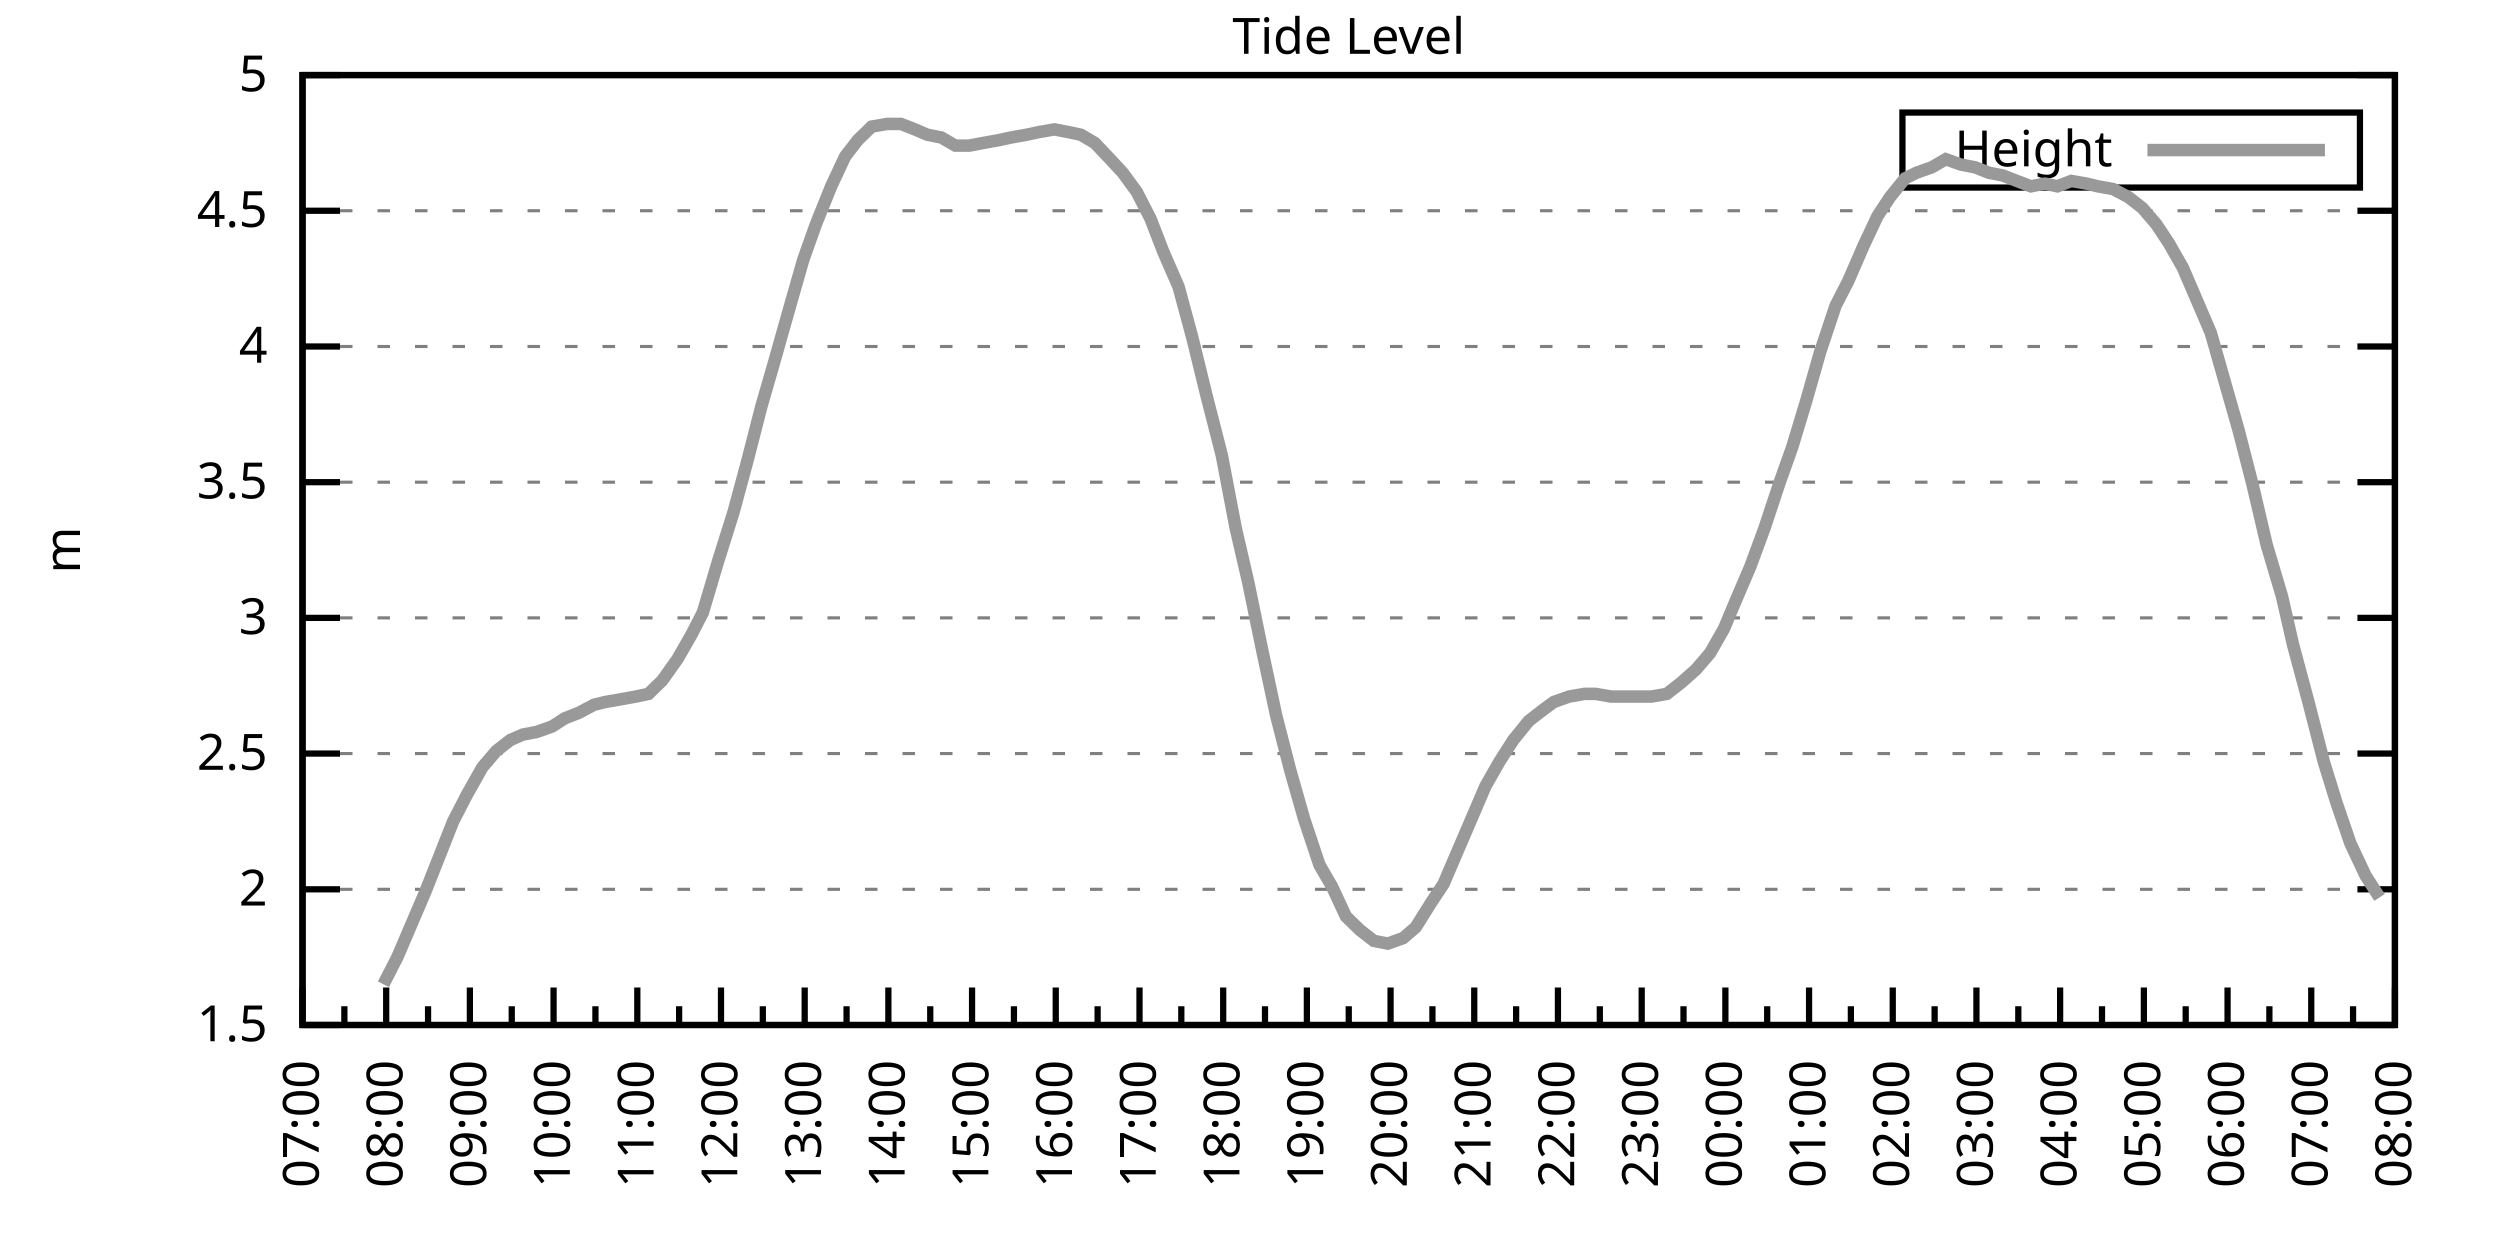
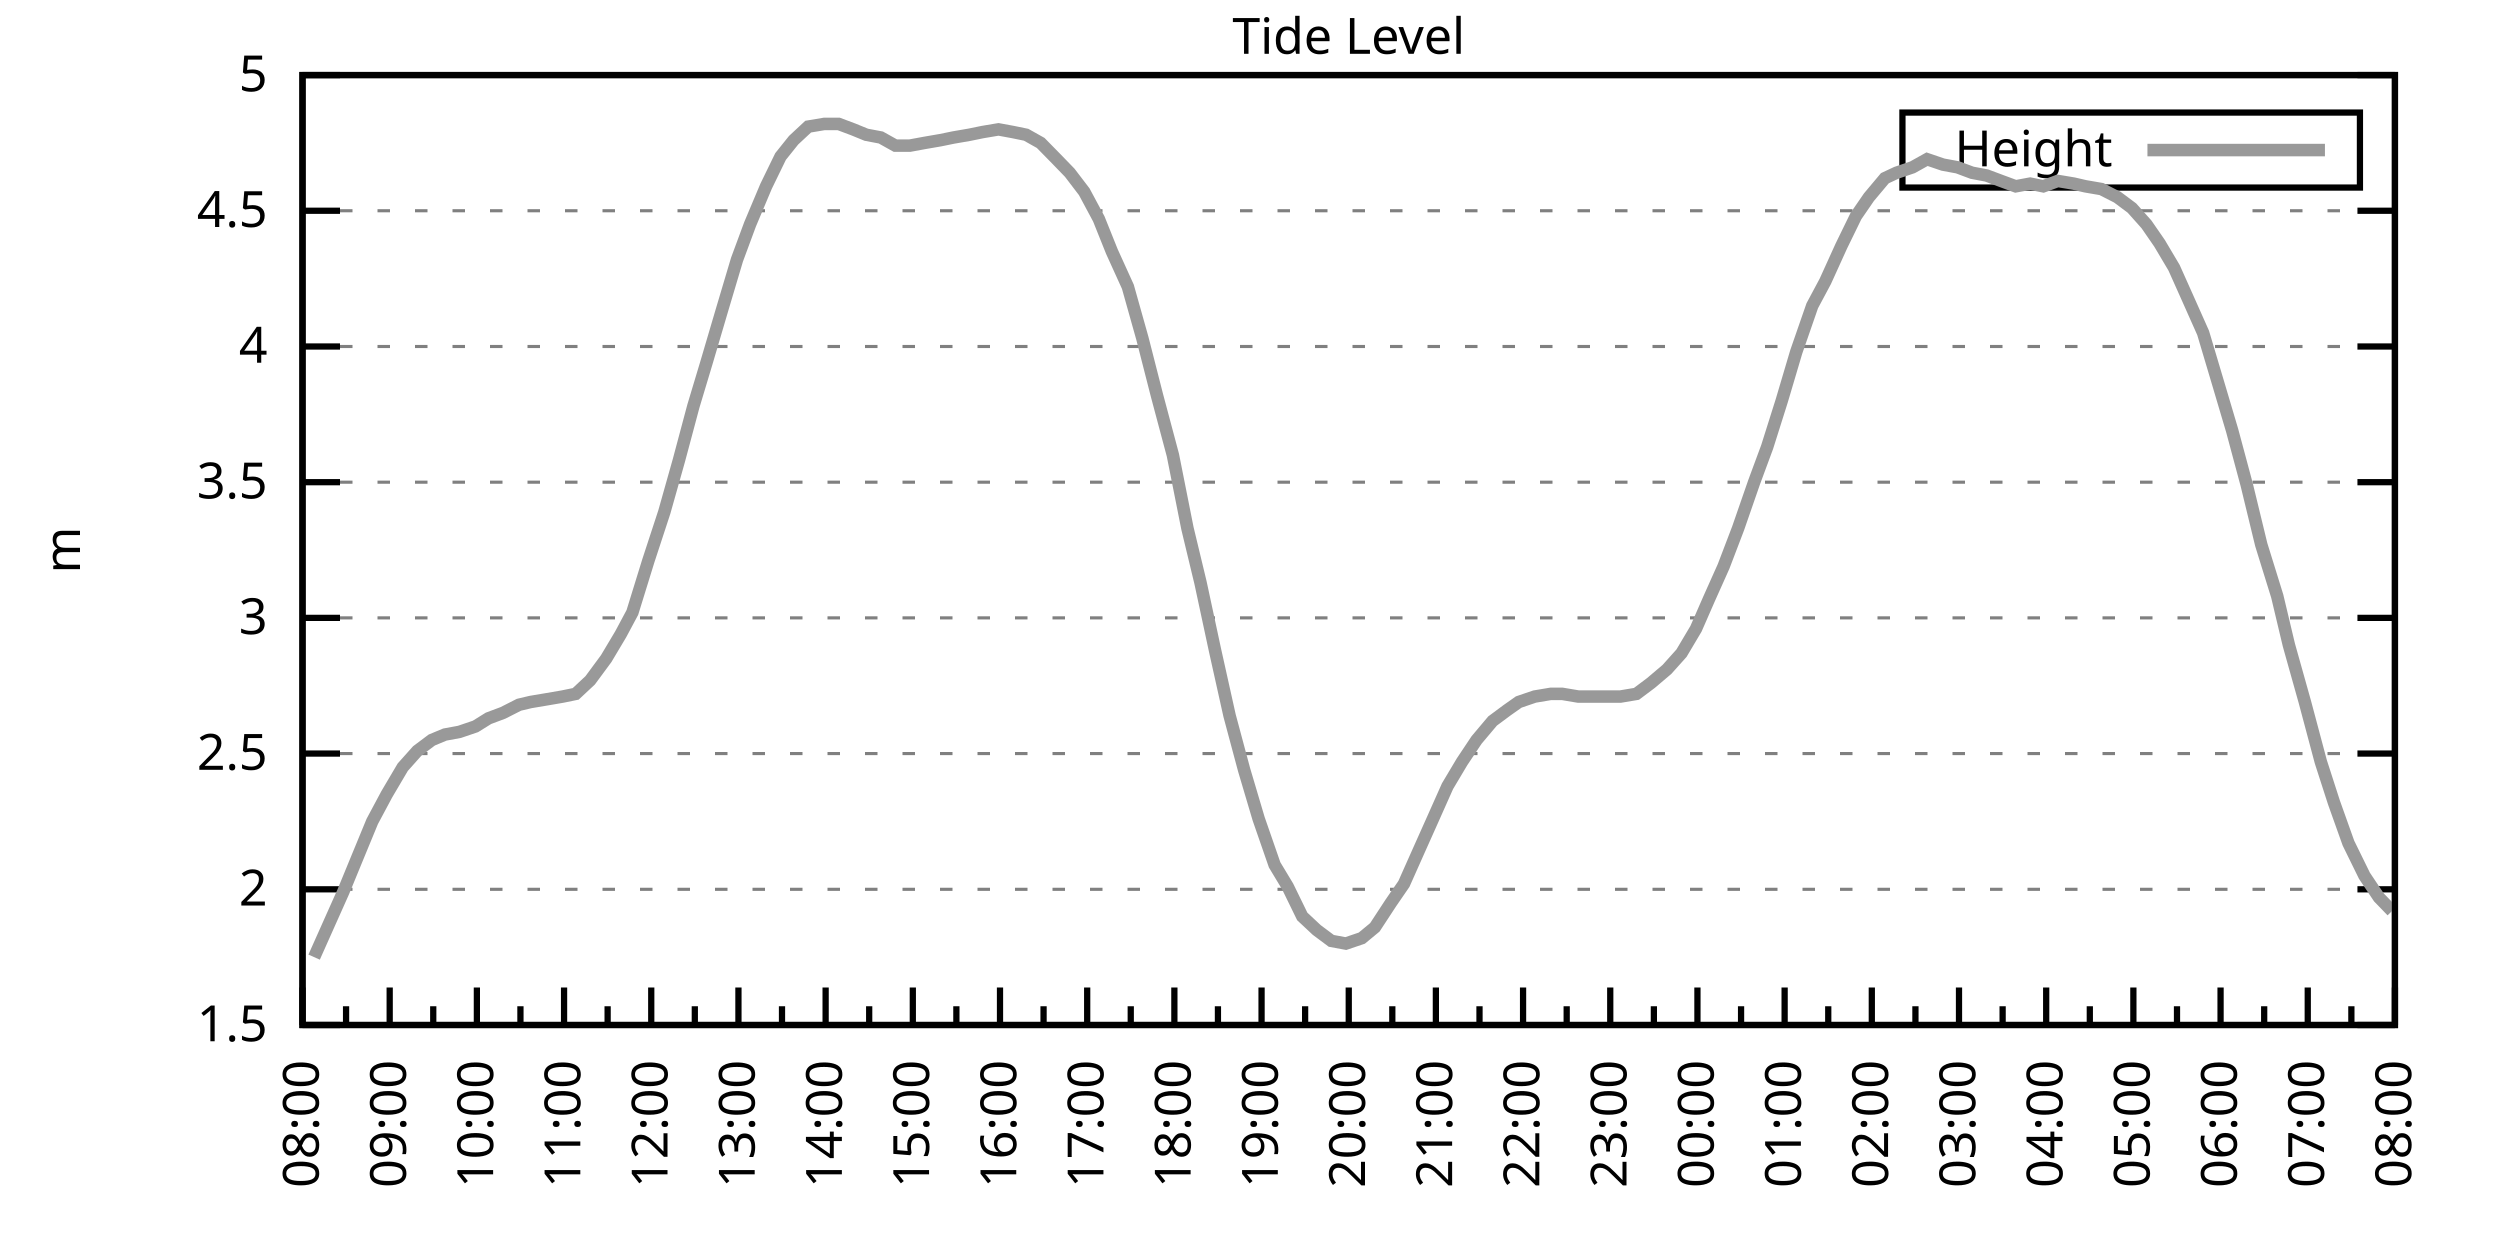
<svg xmlns="http://www.w3.org/2000/svg" xmlns:xlink="http://www.w3.org/1999/xlink" width="400" height="200" viewBox="0 0 400 200">
  <g id="gnuplot_canvas">
    <rect x="0" y="0" width="400" height="200" fill="none" />
    <defs>
      <circle id="gpDot" r="0.5" stroke-width="0.5" stroke="currentColor" />
      <path id="gpPt0" stroke-width="0.333" stroke="currentColor" d="M-1,0 h2 M0,-1 v2" />
      <path id="gpPt1" stroke-width="0.333" stroke="currentColor" d="M-1,-1 L1,1 M1,-1 L-1,1" />
      <path id="gpPt2" stroke-width="0.333" stroke="currentColor" d="M-1,0 L1,0 M0,-1 L0,1 M-1,-1 L1,1 M-1,1 L1,-1" />
      <rect id="gpPt3" stroke-width="0.333" stroke="currentColor" x="-1" y="-1" width="2" height="2" />
      <rect id="gpPt4" stroke-width="0.333" stroke="currentColor" fill="currentColor" x="-1" y="-1" width="2" height="2" />
      <circle id="gpPt5" stroke-width="0.333" stroke="currentColor" cx="0" cy="0" r="1" />
      <use xlink:href="#gpPt5" id="gpPt6" fill="currentColor" stroke="none" />
      <path id="gpPt7" stroke-width="0.333" stroke="currentColor" d="M0,-1.33 L-1.33,0.67 L1.33,0.67 z" />
      <use xlink:href="#gpPt7" id="gpPt8" fill="currentColor" stroke="none" />
      <use xlink:href="#gpPt7" id="gpPt9" stroke="currentColor" transform="rotate(180)" />
      <use xlink:href="#gpPt9" id="gpPt10" fill="currentColor" stroke="none" />
      <use xlink:href="#gpPt3" id="gpPt11" stroke="currentColor" transform="rotate(45)" />
      <use xlink:href="#gpPt11" id="gpPt12" fill="currentColor" stroke="none" />
      <path id="gpPt13" stroke-width="0.333" stroke="currentColor" d="M0,1.330 L1.265,0.411 L0.782,-1.067 L-0.782,-1.076 L-1.265,0.411 z" />
      <use xlink:href="#gpPt13" id="gpPt14" fill="currentColor" stroke="none" />
      <filter id="textbox" filterUnits="objectBoundingBox" x="0" y="0" height="1" width="1">
        <feFlood flood-color="white" flood-opacity="1" result="bgnd" />
        <feComposite in="SourceGraphic" in2="bgnd" operator="atop" />
      </filter>
      <filter id="greybox" filterUnits="objectBoundingBox" x="0" y="0" height="1" width="1">
        <feFlood flood-color="lightgrey" flood-opacity="1" result="grey" />
        <feComposite in="SourceGraphic" in2="grey" operator="atop" />
      </filter>
    </defs>
    <g fill="none" color="white" stroke="currentColor" stroke-width="1.00" stroke-linecap="butt" stroke-linejoin="miter">
</g>
    <g fill="none" color="black" stroke="currentColor" stroke-width="1.00" stroke-linecap="butt" stroke-linejoin="miter">
      <g stroke="none" shape-rendering="crispEdges">
        <polygon fill="rgb(255, 255, 255)" points="48.40,164.00 383.18,164.00 383.18,12.02 48.40,12.02 " />
      </g>
    </g>
    <g fill="none" color="black" stroke="currentColor" stroke-width="1.00" stroke-linecap="butt" stroke-linejoin="miter">
</g>
    <g fill="none" color="black" stroke="black" stroke-width="0.50" stroke-linecap="butt" stroke-linejoin="miter">
</g>
    <g fill="none" color="gray" stroke="currentColor" stroke-width="0.50" stroke-linecap="butt" stroke-linejoin="miter">
      <path stroke="gray" stroke-dasharray="2,4" class="gridline" d="M48.40,164.00 L383.19,164.00  " />
    </g>
    <g fill="none" color="gray" stroke="gray" stroke-width="1.00" stroke-linecap="butt" stroke-linejoin="miter">
</g>
    <g fill="none" color="black" stroke="currentColor" stroke-width="1.00" stroke-linecap="butt" stroke-linejoin="miter">
      <path stroke="black" d="M48.40,164.00 L54.40,164.00 M383.19,164.00 L377.19,164.00  " />
      <g transform="translate(42.80,166.60)" stroke="none" fill="black" font-family="Sans" font-size="8.00" text-anchor="end">
        <text>
          <tspan font-family="Sans"> 1.5</tspan>
        </text>
      </g>
    </g>
    <g fill="none" color="black" stroke="currentColor" stroke-width="1.00" stroke-linecap="butt" stroke-linejoin="miter">
</g>
    <g fill="none" color="black" stroke="black" stroke-width="0.50" stroke-linecap="butt" stroke-linejoin="miter">
</g>
    <g fill="none" color="gray" stroke="currentColor" stroke-width="0.50" stroke-linecap="butt" stroke-linejoin="miter">
      <path stroke="gray" stroke-dasharray="2,4" class="gridline" d="M48.40,142.29 L383.19,142.29  " />
    </g>
    <g fill="none" color="gray" stroke="gray" stroke-width="1.00" stroke-linecap="butt" stroke-linejoin="miter">
</g>
    <g fill="none" color="black" stroke="currentColor" stroke-width="1.00" stroke-linecap="butt" stroke-linejoin="miter">
      <path stroke="black" d="M48.40,142.29 L54.40,142.29 M383.19,142.29 L377.19,142.29  " />
      <g transform="translate(42.80,144.89)" stroke="none" fill="black" font-family="Sans" font-size="8.00" text-anchor="end">
        <text>
          <tspan font-family="Sans"> 2</tspan>
        </text>
      </g>
    </g>
    <g fill="none" color="black" stroke="currentColor" stroke-width="1.00" stroke-linecap="butt" stroke-linejoin="miter">
</g>
    <g fill="none" color="black" stroke="black" stroke-width="0.50" stroke-linecap="butt" stroke-linejoin="miter">
</g>
    <g fill="none" color="gray" stroke="currentColor" stroke-width="0.50" stroke-linecap="butt" stroke-linejoin="miter">
      <path stroke="gray" stroke-dasharray="2,4" class="gridline" d="M48.40,120.57 L383.19,120.57  " />
    </g>
    <g fill="none" color="gray" stroke="gray" stroke-width="1.00" stroke-linecap="butt" stroke-linejoin="miter">
</g>
    <g fill="none" color="black" stroke="currentColor" stroke-width="1.00" stroke-linecap="butt" stroke-linejoin="miter">
      <path stroke="black" d="M48.40,120.57 L54.40,120.57 M383.19,120.57 L377.19,120.57  " />
      <g transform="translate(42.80,123.17)" stroke="none" fill="black" font-family="Sans" font-size="8.00" text-anchor="end">
        <text>
          <tspan font-family="Sans"> 2.5</tspan>
        </text>
      </g>
    </g>
    <g fill="none" color="black" stroke="currentColor" stroke-width="1.00" stroke-linecap="butt" stroke-linejoin="miter">
</g>
    <g fill="none" color="black" stroke="black" stroke-width="0.50" stroke-linecap="butt" stroke-linejoin="miter">
</g>
    <g fill="none" color="gray" stroke="currentColor" stroke-width="0.50" stroke-linecap="butt" stroke-linejoin="miter">
      <path stroke="gray" stroke-dasharray="2,4" class="gridline" d="M48.40,98.86 L383.19,98.86  " />
    </g>
    <g fill="none" color="gray" stroke="gray" stroke-width="1.00" stroke-linecap="butt" stroke-linejoin="miter">
</g>
    <g fill="none" color="black" stroke="currentColor" stroke-width="1.00" stroke-linecap="butt" stroke-linejoin="miter">
      <path stroke="black" d="M48.40,98.86 L54.40,98.86 M383.19,98.86 L377.19,98.86  " />
      <g transform="translate(42.80,101.46)" stroke="none" fill="black" font-family="Sans" font-size="8.00" text-anchor="end">
        <text>
          <tspan font-family="Sans"> 3</tspan>
        </text>
      </g>
    </g>
    <g fill="none" color="black" stroke="currentColor" stroke-width="1.00" stroke-linecap="butt" stroke-linejoin="miter">
</g>
    <g fill="none" color="black" stroke="black" stroke-width="0.50" stroke-linecap="butt" stroke-linejoin="miter">
</g>
    <g fill="none" color="gray" stroke="currentColor" stroke-width="0.50" stroke-linecap="butt" stroke-linejoin="miter">
      <path stroke="gray" stroke-dasharray="2,4" class="gridline" d="M48.40,77.15 L383.19,77.15  " />
    </g>
    <g fill="none" color="gray" stroke="gray" stroke-width="1.00" stroke-linecap="butt" stroke-linejoin="miter">
</g>
    <g fill="none" color="black" stroke="currentColor" stroke-width="1.00" stroke-linecap="butt" stroke-linejoin="miter">
      <path stroke="black" d="M48.40,77.15 L54.40,77.15 M383.19,77.15 L377.19,77.15  " />
      <g transform="translate(42.80,79.75)" stroke="none" fill="black" font-family="Sans" font-size="8.00" text-anchor="end">
        <text>
          <tspan font-family="Sans"> 3.5</tspan>
        </text>
      </g>
    </g>
    <g fill="none" color="black" stroke="currentColor" stroke-width="1.00" stroke-linecap="butt" stroke-linejoin="miter">
</g>
    <g fill="none" color="black" stroke="black" stroke-width="0.50" stroke-linecap="butt" stroke-linejoin="miter">
</g>
    <g fill="none" color="gray" stroke="currentColor" stroke-width="0.50" stroke-linecap="butt" stroke-linejoin="miter">
      <path stroke="gray" stroke-dasharray="2,4" class="gridline" d="M48.40,55.44 L383.19,55.44  " />
    </g>
    <g fill="none" color="gray" stroke="gray" stroke-width="1.00" stroke-linecap="butt" stroke-linejoin="miter">
</g>
    <g fill="none" color="black" stroke="currentColor" stroke-width="1.00" stroke-linecap="butt" stroke-linejoin="miter">
      <path stroke="black" d="M48.40,55.44 L54.40,55.44 M383.19,55.44 L377.19,55.44  " />
      <g transform="translate(42.80,58.04)" stroke="none" fill="black" font-family="Sans" font-size="8.00" text-anchor="end">
        <text>
          <tspan font-family="Sans"> 4</tspan>
        </text>
      </g>
    </g>
    <g fill="none" color="black" stroke="currentColor" stroke-width="1.00" stroke-linecap="butt" stroke-linejoin="miter">
</g>
    <g fill="none" color="black" stroke="black" stroke-width="0.50" stroke-linecap="butt" stroke-linejoin="miter">
</g>
    <g fill="none" color="gray" stroke="currentColor" stroke-width="0.50" stroke-linecap="butt" stroke-linejoin="miter">
      <path stroke="gray" stroke-dasharray="2,4" class="gridline" d="M48.40,33.72 L383.19,33.72  " />
    </g>
    <g fill="none" color="gray" stroke="gray" stroke-width="1.00" stroke-linecap="butt" stroke-linejoin="miter">
</g>
    <g fill="none" color="black" stroke="currentColor" stroke-width="1.00" stroke-linecap="butt" stroke-linejoin="miter">
      <path stroke="black" d="M48.40,33.72 L54.40,33.72 M383.19,33.72 L377.19,33.72  " />
      <g transform="translate(42.80,36.32)" stroke="none" fill="black" font-family="Sans" font-size="8.00" text-anchor="end">
        <text>
          <tspan font-family="Sans"> 4.5</tspan>
        </text>
      </g>
    </g>
    <g fill="none" color="black" stroke="currentColor" stroke-width="1.00" stroke-linecap="butt" stroke-linejoin="miter">
</g>
    <g fill="none" color="black" stroke="black" stroke-width="0.50" stroke-linecap="butt" stroke-linejoin="miter">
</g>
    <g fill="none" color="gray" stroke="currentColor" stroke-width="0.50" stroke-linecap="butt" stroke-linejoin="miter">
      <path stroke="gray" stroke-dasharray="2,4" class="gridline" d="M48.40,12.01 L383.19,12.01  " />
    </g>
    <g fill="none" color="gray" stroke="gray" stroke-width="1.00" stroke-linecap="butt" stroke-linejoin="miter">
</g>
    <g fill="none" color="black" stroke="currentColor" stroke-width="1.00" stroke-linecap="butt" stroke-linejoin="miter">
      <path stroke="black" d="M48.40,12.01 L54.40,12.01 M383.19,12.01 L377.19,12.01  " />
      <g transform="translate(42.80,14.61)" stroke="none" fill="black" font-family="Sans" font-size="8.00" text-anchor="end">
        <text>
          <tspan font-family="Sans"> 5</tspan>
        </text>
      </g>
    </g>
    <g fill="none" color="black" stroke="currentColor" stroke-width="1.00" stroke-linecap="butt" stroke-linejoin="miter">
      <path stroke="black" d="M48.40,164.00 L48.40,158.00  " />
      <g transform="translate(51.00,169.60) rotate(270)" stroke="none" fill="black" font-family="Sans" font-size="8.00" text-anchor="end">
        <text>
+           <tspan font-family="Sans">08:00</tspan>
+         </text>
+       </g>
+     </g>
+     <g fill="none" color="black" stroke="currentColor" stroke-width="1.00" stroke-linecap="butt" stroke-linejoin="miter">
+       <path stroke="black" d="M55.37,164.00 L55.37,161.00 M62.35,164.00 L62.35,158.00  " />
+       <g transform="translate(64.95,169.60) rotate(270)" stroke="none" fill="black" font-family="Sans" font-size="8.00" text-anchor="end">
+         <text>
+           <tspan font-family="Sans">09:00</tspan>
+         </text>
+       </g>
+     </g>
+     <g fill="none" color="black" stroke="currentColor" stroke-width="1.00" stroke-linecap="butt" stroke-linejoin="miter">
+       <path stroke="black" d="M69.32,164.00 L69.32,161.00 M76.30,164.00 L76.30,158.00  " />
+       <g transform="translate(78.90,169.60) rotate(270)" stroke="none" fill="black" font-family="Sans" font-size="8.00" text-anchor="end">
+         <text>
+           <tspan font-family="Sans">10:00</tspan>
+         </text>
+       </g>
+     </g>
+     <g fill="none" color="black" stroke="currentColor" stroke-width="1.00" stroke-linecap="butt" stroke-linejoin="miter">
+       <path stroke="black" d="M83.27,164.00 L83.27,161.00 M90.25,164.00 L90.25,158.00  " />
+       <g transform="translate(92.85,169.60) rotate(270)" stroke="none" fill="black" font-family="Sans" font-size="8.00" text-anchor="end">
+         <text>
+           <tspan font-family="Sans">11:00</tspan>
+         </text>
+       </g>
+     </g>
+     <g fill="none" color="black" stroke="currentColor" stroke-width="1.00" stroke-linecap="butt" stroke-linejoin="miter">
+       <path stroke="black" d="M97.22,164.00 L97.22,161.00 M104.20,164.00 L104.20,158.00  " />
+       <g transform="translate(106.80,169.60) rotate(270)" stroke="none" fill="black" font-family="Sans" font-size="8.00" text-anchor="end">
+         <text>
+           <tspan font-family="Sans">12:00</tspan>
+         </text>
+       </g>
+     </g>
+     <g fill="none" color="black" stroke="currentColor" stroke-width="1.00" stroke-linecap="butt" stroke-linejoin="miter">
+       <path stroke="black" d="M111.17,164.00 L111.17,161.00 M118.15,164.00 L118.15,158.00  " />
+       <g transform="translate(120.75,169.60) rotate(270)" stroke="none" fill="black" font-family="Sans" font-size="8.00" text-anchor="end">
+         <text>
+           <tspan font-family="Sans">13:00</tspan>
+         </text>
+       </g>
+     </g>
+     <g fill="none" color="black" stroke="currentColor" stroke-width="1.00" stroke-linecap="butt" stroke-linejoin="miter">
+       <path stroke="black" d="M125.12,164.00 L125.12,161.00 M132.10,164.00 L132.10,158.00  " />
+       <g transform="translate(134.70,169.60) rotate(270)" stroke="none" fill="black" font-family="Sans" font-size="8.00" text-anchor="end">
+         <text>
+           <tspan font-family="Sans">14:00</tspan>
+         </text>
+       </g>
+     </g>
+     <g fill="none" color="black" stroke="currentColor" stroke-width="1.00" stroke-linecap="butt" stroke-linejoin="miter">
+       <path stroke="black" d="M139.07,164.00 L139.07,161.00 M146.05,164.00 L146.05,158.00  " />
+       <g transform="translate(148.65,169.60) rotate(270)" stroke="none" fill="black" font-family="Sans" font-size="8.00" text-anchor="end">
+         <text>
+           <tspan font-family="Sans">15:00</tspan>
+         </text>
+       </g>
+     </g>
+     <g fill="none" color="black" stroke="currentColor" stroke-width="1.00" stroke-linecap="butt" stroke-linejoin="miter">
+       <path stroke="black" d="M153.02,164.00 L153.02,161.00 M160.00,164.00 L160.00,158.00  " />
+       <g transform="translate(162.60,169.60) rotate(270)" stroke="none" fill="black" font-family="Sans" font-size="8.00" text-anchor="end">
+         <text>
+           <tspan font-family="Sans">16:00</tspan>
+         </text>
+       </g>
+     </g>
+     <g fill="none" color="black" stroke="currentColor" stroke-width="1.00" stroke-linecap="butt" stroke-linejoin="miter">
+       <path stroke="black" d="M166.97,164.00 L166.97,161.00 M173.95,164.00 L173.95,158.00  " />
+       <g transform="translate(176.55,169.60) rotate(270)" stroke="none" fill="black" font-family="Sans" font-size="8.00" text-anchor="end">
+         <text>
+           <tspan font-family="Sans">17:00</tspan>
+         </text>
+       </g>
+     </g>
+     <g fill="none" color="black" stroke="currentColor" stroke-width="1.00" stroke-linecap="butt" stroke-linejoin="miter">
+       <path stroke="black" d="M180.92,164.00 L180.92,161.00 M187.90,164.00 L187.90,158.00  " />
+       <g transform="translate(190.50,169.60) rotate(270)" stroke="none" fill="black" font-family="Sans" font-size="8.00" text-anchor="end">
+         <text>
+           <tspan font-family="Sans">18:00</tspan>
+         </text>
+       </g>
+     </g>
+     <g fill="none" color="black" stroke="currentColor" stroke-width="1.00" stroke-linecap="butt" stroke-linejoin="miter">
+       <path stroke="black" d="M194.87,164.00 L194.87,161.00 M201.85,164.00 L201.85,158.00  " />
+       <g transform="translate(204.45,169.60) rotate(270)" stroke="none" fill="black" font-family="Sans" font-size="8.00" text-anchor="end">
+         <text>
+           <tspan font-family="Sans">19:00</tspan>
+         </text>
+       </g>
+     </g>
+     <g fill="none" color="black" stroke="currentColor" stroke-width="1.00" stroke-linecap="butt" stroke-linejoin="miter">
+       <path stroke="black" d="M208.82,164.00 L208.82,161.00 M215.80,164.00 L215.80,158.00  " />
+       <g transform="translate(218.40,169.60) rotate(270)" stroke="none" fill="black" font-family="Sans" font-size="8.00" text-anchor="end">
+         <text>
+           <tspan font-family="Sans">20:00</tspan>
+         </text>
+       </g>
+     </g>
+     <g fill="none" color="black" stroke="currentColor" stroke-width="1.00" stroke-linecap="butt" stroke-linejoin="miter">
+       <path stroke="black" d="M222.77,164.00 L222.77,161.00 M229.74,164.00 L229.74,158.00  " />
+       <g transform="translate(232.34,169.60) rotate(270)" stroke="none" fill="black" font-family="Sans" font-size="8.00" text-anchor="end">
+         <text>
+           <tspan font-family="Sans">21:00</tspan>
+         </text>
+       </g>
+     </g>
+     <g fill="none" color="black" stroke="currentColor" stroke-width="1.00" stroke-linecap="butt" stroke-linejoin="miter">
+       <path stroke="black" d="M236.72,164.00 L236.72,161.00 M243.69,164.00 L243.69,158.00  " />
+       <g transform="translate(246.29,169.60) rotate(270)" stroke="none" fill="black" font-family="Sans" font-size="8.00" text-anchor="end">
+         <text>
+           <tspan font-family="Sans">22:00</tspan>
+         </text>
+       </g>
+     </g>
+     <g fill="none" color="black" stroke="currentColor" stroke-width="1.00" stroke-linecap="butt" stroke-linejoin="miter">
+       <path stroke="black" d="M250.67,164.00 L250.67,161.00 M257.64,164.00 L257.64,158.00  " />
+       <g transform="translate(260.24,169.60) rotate(270)" stroke="none" fill="black" font-family="Sans" font-size="8.00" text-anchor="end">
+         <text>
+           <tspan font-family="Sans">23:00</tspan>
+         </text>
+       </g>
+     </g>
+     <g fill="none" color="black" stroke="currentColor" stroke-width="1.00" stroke-linecap="butt" stroke-linejoin="miter">
+       <path stroke="black" d="M264.62,164.00 L264.62,161.00 M271.59,164.00 L271.59,158.00  " />
+       <g transform="translate(274.19,169.60) rotate(270)" stroke="none" fill="black" font-family="Sans" font-size="8.00" text-anchor="end">
+         <text>
+           <tspan font-family="Sans">00:00</tspan>
+         </text>
+       </g>
+     </g>
+     <g fill="none" color="black" stroke="currentColor" stroke-width="1.00" stroke-linecap="butt" stroke-linejoin="miter">
+       <path stroke="black" d="M278.57,164.00 L278.57,161.00 M285.54,164.00 L285.54,158.00  " />
+       <g transform="translate(288.14,169.60) rotate(270)" stroke="none" fill="black" font-family="Sans" font-size="8.00" text-anchor="end">
+         <text>
+           <tspan font-family="Sans">01:00</tspan>
+         </text>
+       </g>
+     </g>
+     <g fill="none" color="black" stroke="currentColor" stroke-width="1.00" stroke-linecap="butt" stroke-linejoin="miter">
+       <path stroke="black" d="M292.52,164.00 L292.52,161.00 M299.49,164.00 L299.49,158.00  " />
+       <g transform="translate(302.09,169.60) rotate(270)" stroke="none" fill="black" font-family="Sans" font-size="8.00" text-anchor="end">
+         <text>
+           <tspan font-family="Sans">02:00</tspan>
+         </text>
+       </g>
+     </g>
+     <g fill="none" color="black" stroke="currentColor" stroke-width="1.00" stroke-linecap="butt" stroke-linejoin="miter">
+       <path stroke="black" d="M306.47,164.00 L306.47,161.00 M313.44,164.00 L313.44,158.00  " />
+       <g transform="translate(316.04,169.60) rotate(270)" stroke="none" fill="black" font-family="Sans" font-size="8.00" text-anchor="end">
+         <text>
+           <tspan font-family="Sans">03:00</tspan>
+         </text>
+       </g>
+     </g>
+     <g fill="none" color="black" stroke="currentColor" stroke-width="1.00" stroke-linecap="butt" stroke-linejoin="miter">
+       <path stroke="black" d="M320.42,164.00 L320.42,161.00 M327.39,164.00 L327.39,158.00  " />
+       <g transform="translate(329.99,169.60) rotate(270)" stroke="none" fill="black" font-family="Sans" font-size="8.00" text-anchor="end">
+         <text>
+           <tspan font-family="Sans">04:00</tspan>
+         </text>
+       </g>
+     </g>
+     <g fill="none" color="black" stroke="currentColor" stroke-width="1.00" stroke-linecap="butt" stroke-linejoin="miter">
+       <path stroke="black" d="M334.37,164.00 L334.37,161.00 M341.34,164.00 L341.34,158.00  " />
+       <g transform="translate(343.94,169.60) rotate(270)" stroke="none" fill="black" font-family="Sans" font-size="8.00" text-anchor="end">
+         <text>
+           <tspan font-family="Sans">05:00</tspan>
+         </text>
+       </g>
+     </g>
+     <g fill="none" color="black" stroke="currentColor" stroke-width="1.00" stroke-linecap="butt" stroke-linejoin="miter">
+       <path stroke="black" d="M348.32,164.00 L348.32,161.00 M355.29,164.00 L355.29,158.00  " />
+       <g transform="translate(357.89,169.60) rotate(270)" stroke="none" fill="black" font-family="Sans" font-size="8.00" text-anchor="end">
+         <text>
+           <tspan font-family="Sans">06:00</tspan>
+         </text>
+       </g>
+     </g>
+     <g fill="none" color="black" stroke="currentColor" stroke-width="1.00" stroke-linecap="butt" stroke-linejoin="miter">
+       <path stroke="black" d="M362.27,164.00 L362.27,161.00 M369.24,164.00 L369.24,158.00  " />
+       <g transform="translate(371.84,169.60) rotate(270)" stroke="none" fill="black" font-family="Sans" font-size="8.00" text-anchor="end">
+         <text>
          <tspan font-family="Sans">07:00</tspan>
        </text>
      </g>
    </g>
    <g fill="none" color="black" stroke="currentColor" stroke-width="1.00" stroke-linecap="butt" stroke-linejoin="miter">
-       <path stroke="black" d="M55.10,164.00 L55.10,161.00 M61.79,164.00 L61.79,158.00  " />
-       <g transform="translate(64.39,169.60) rotate(270)" stroke="none" fill="black" font-family="Sans" font-size="8.00" text-anchor="end">
-         <text>
-           <tspan font-family="Sans">08:00</tspan>
-         </text>
-       </g>
-     </g>
-     <g fill="none" color="black" stroke="currentColor" stroke-width="1.00" stroke-linecap="butt" stroke-linejoin="miter">
-       <path stroke="black" d="M68.49,164.00 L68.49,161.00 M75.18,164.00 L75.18,158.00  " />
-       <g transform="translate(77.78,169.60) rotate(270)" stroke="none" fill="black" font-family="Sans" font-size="8.00" text-anchor="end">
-         <text>
-           <tspan font-family="Sans">09:00</tspan>
-         </text>
-       </g>
-     </g>
-     <g fill="none" color="black" stroke="currentColor" stroke-width="1.00" stroke-linecap="butt" stroke-linejoin="miter">
-       <path stroke="black" d="M81.88,164.00 L81.88,161.00 M88.57,164.00 L88.57,158.00  " />
-       <g transform="translate(91.17,169.60) rotate(270)" stroke="none" fill="black" font-family="Sans" font-size="8.00" text-anchor="end">
-         <text>
-           <tspan font-family="Sans">10:00</tspan>
-         </text>
-       </g>
-     </g>
-     <g fill="none" color="black" stroke="currentColor" stroke-width="1.00" stroke-linecap="butt" stroke-linejoin="miter">
-       <path stroke="black" d="M95.27,164.00 L95.27,161.00 M101.97,164.00 L101.97,158.00  " />
-       <g transform="translate(104.57,169.60) rotate(270)" stroke="none" fill="black" font-family="Sans" font-size="8.00" text-anchor="end">
-         <text>
-           <tspan font-family="Sans">11:00</tspan>
-         </text>
-       </g>
-     </g>
-     <g fill="none" color="black" stroke="currentColor" stroke-width="1.00" stroke-linecap="butt" stroke-linejoin="miter">
-       <path stroke="black" d="M108.66,164.00 L108.66,161.00 M115.36,164.00 L115.36,158.00  " />
-       <g transform="translate(117.96,169.60) rotate(270)" stroke="none" fill="black" font-family="Sans" font-size="8.00" text-anchor="end">
-         <text>
-           <tspan font-family="Sans">12:00</tspan>
-         </text>
-       </g>
-     </g>
-     <g fill="none" color="black" stroke="currentColor" stroke-width="1.00" stroke-linecap="butt" stroke-linejoin="miter">
-       <path stroke="black" d="M122.05,164.00 L122.05,161.00 M128.75,164.00 L128.75,158.00  " />
-       <g transform="translate(131.35,169.60) rotate(270)" stroke="none" fill="black" font-family="Sans" font-size="8.00" text-anchor="end">
-         <text>
-           <tspan font-family="Sans">13:00</tspan>
-         </text>
-       </g>
-     </g>
-     <g fill="none" color="black" stroke="currentColor" stroke-width="1.00" stroke-linecap="butt" stroke-linejoin="miter">
-       <path stroke="black" d="M135.45,164.00 L135.45,161.00 M142.14,164.00 L142.14,158.00  " />
-       <g transform="translate(144.74,169.60) rotate(270)" stroke="none" fill="black" font-family="Sans" font-size="8.00" text-anchor="end">
-         <text>
-           <tspan font-family="Sans">14:00</tspan>
-         </text>
-       </g>
-     </g>
-     <g fill="none" color="black" stroke="currentColor" stroke-width="1.00" stroke-linecap="butt" stroke-linejoin="miter">
-       <path stroke="black" d="M148.84,164.00 L148.84,161.00 M155.53,164.00 L155.53,158.00  " />
-       <g transform="translate(158.13,169.60) rotate(270)" stroke="none" fill="black" font-family="Sans" font-size="8.00" text-anchor="end">
-         <text>
-           <tspan font-family="Sans">15:00</tspan>
-         </text>
-       </g>
-     </g>
-     <g fill="none" color="black" stroke="currentColor" stroke-width="1.00" stroke-linecap="butt" stroke-linejoin="miter">
-       <path stroke="black" d="M162.23,164.00 L162.23,161.00 M168.92,164.00 L168.92,158.00  " />
-       <g transform="translate(171.52,169.60) rotate(270)" stroke="none" fill="black" font-family="Sans" font-size="8.00" text-anchor="end">
-         <text>
-           <tspan font-family="Sans">16:00</tspan>
-         </text>
-       </g>
-     </g>
-     <g fill="none" color="black" stroke="currentColor" stroke-width="1.00" stroke-linecap="butt" stroke-linejoin="miter">
-       <path stroke="black" d="M175.62,164.00 L175.62,161.00 M182.32,164.00 L182.32,158.00  " />
-       <g transform="translate(184.92,169.60) rotate(270)" stroke="none" fill="black" font-family="Sans" font-size="8.00" text-anchor="end">
-         <text>
-           <tspan font-family="Sans">17:00</tspan>
-         </text>
-       </g>
-     </g>
-     <g fill="none" color="black" stroke="currentColor" stroke-width="1.00" stroke-linecap="butt" stroke-linejoin="miter">
-       <path stroke="black" d="M189.01,164.00 L189.01,161.00 M195.71,164.00 L195.71,158.00  " />
-       <g transform="translate(198.31,169.60) rotate(270)" stroke="none" fill="black" font-family="Sans" font-size="8.00" text-anchor="end">
-         <text>
-           <tspan font-family="Sans">18:00</tspan>
-         </text>
-       </g>
-     </g>
-     <g fill="none" color="black" stroke="currentColor" stroke-width="1.00" stroke-linecap="butt" stroke-linejoin="miter">
-       <path stroke="black" d="M202.40,164.00 L202.40,161.00 M209.10,164.00 L209.10,158.00  " />
-       <g transform="translate(211.70,169.60) rotate(270)" stroke="none" fill="black" font-family="Sans" font-size="8.00" text-anchor="end">
-         <text>
-           <tspan font-family="Sans">19:00</tspan>
-         </text>
-       </g>
-     </g>
-     <g fill="none" color="black" stroke="currentColor" stroke-width="1.00" stroke-linecap="butt" stroke-linejoin="miter">
-       <path stroke="black" d="M215.80,164.00 L215.80,161.00 M222.49,164.00 L222.49,158.00  " />
-       <g transform="translate(225.09,169.60) rotate(270)" stroke="none" fill="black" font-family="Sans" font-size="8.00" text-anchor="end">
-         <text>
-           <tspan font-family="Sans">20:00</tspan>
-         </text>
-       </g>
-     </g>
-     <g fill="none" color="black" stroke="currentColor" stroke-width="1.00" stroke-linecap="butt" stroke-linejoin="miter">
-       <path stroke="black" d="M229.19,164.00 L229.19,161.00 M235.88,164.00 L235.88,158.00  " />
-       <g transform="translate(238.48,169.60) rotate(270)" stroke="none" fill="black" font-family="Sans" font-size="8.00" text-anchor="end">
-         <text>
-           <tspan font-family="Sans">21:00</tspan>
-         </text>
-       </g>
-     </g>
-     <g fill="none" color="black" stroke="currentColor" stroke-width="1.00" stroke-linecap="butt" stroke-linejoin="miter">
-       <path stroke="black" d="M242.58,164.00 L242.58,161.00 M249.27,164.00 L249.27,158.00  " />
-       <g transform="translate(251.87,169.60) rotate(270)" stroke="none" fill="black" font-family="Sans" font-size="8.00" text-anchor="end">
-         <text>
-           <tspan font-family="Sans">22:00</tspan>
-         </text>
-       </g>
-     </g>
-     <g fill="none" color="black" stroke="currentColor" stroke-width="1.00" stroke-linecap="butt" stroke-linejoin="miter">
-       <path stroke="black" d="M255.97,164.00 L255.97,161.00 M262.67,164.00 L262.67,158.00  " />
-       <g transform="translate(265.27,169.60) rotate(270)" stroke="none" fill="black" font-family="Sans" font-size="8.00" text-anchor="end">
-         <text>
-           <tspan font-family="Sans">23:00</tspan>
-         </text>
-       </g>
-     </g>
-     <g fill="none" color="black" stroke="currentColor" stroke-width="1.00" stroke-linecap="butt" stroke-linejoin="miter">
-       <path stroke="black" d="M269.36,164.00 L269.36,161.00 M276.06,164.00 L276.06,158.00  " />
-       <g transform="translate(278.66,169.60) rotate(270)" stroke="none" fill="black" font-family="Sans" font-size="8.00" text-anchor="end">
-         <text>
-           <tspan font-family="Sans">00:00</tspan>
-         </text>
-       </g>
-     </g>
-     <g fill="none" color="black" stroke="currentColor" stroke-width="1.00" stroke-linecap="butt" stroke-linejoin="miter">
-       <path stroke="black" d="M282.75,164.00 L282.75,161.00 M289.45,164.00 L289.45,158.00  " />
-       <g transform="translate(292.05,169.60) rotate(270)" stroke="none" fill="black" font-family="Sans" font-size="8.00" text-anchor="end">
-         <text>
-           <tspan font-family="Sans">01:00</tspan>
-         </text>
-       </g>
-     </g>
-     <g fill="none" color="black" stroke="currentColor" stroke-width="1.00" stroke-linecap="butt" stroke-linejoin="miter">
-       <path stroke="black" d="M296.14,164.00 L296.14,161.00 M302.84,164.00 L302.84,158.00  " />
-       <g transform="translate(305.44,169.60) rotate(270)" stroke="none" fill="black" font-family="Sans" font-size="8.00" text-anchor="end">
-         <text>
-           <tspan font-family="Sans">02:00</tspan>
-         </text>
-       </g>
-     </g>
-     <g fill="none" color="black" stroke="currentColor" stroke-width="1.00" stroke-linecap="butt" stroke-linejoin="miter">
-       <path stroke="black" d="M309.54,164.00 L309.54,161.00 M316.23,164.00 L316.23,158.00  " />
-       <g transform="translate(318.83,169.60) rotate(270)" stroke="none" fill="black" font-family="Sans" font-size="8.00" text-anchor="end">
-         <text>
-           <tspan font-family="Sans">03:00</tspan>
-         </text>
-       </g>
-     </g>
-     <g fill="none" color="black" stroke="currentColor" stroke-width="1.00" stroke-linecap="butt" stroke-linejoin="miter">
-       <path stroke="black" d="M322.93,164.00 L322.93,161.00 M329.62,164.00 L329.62,158.00  " />
-       <g transform="translate(332.22,169.60) rotate(270)" stroke="none" fill="black" font-family="Sans" font-size="8.00" text-anchor="end">
-         <text>
-           <tspan font-family="Sans">04:00</tspan>
-         </text>
-       </g>
-     </g>
-     <g fill="none" color="black" stroke="currentColor" stroke-width="1.00" stroke-linecap="butt" stroke-linejoin="miter">
-       <path stroke="black" d="M336.32,164.00 L336.32,161.00 M343.02,164.00 L343.02,158.00  " />
-       <g transform="translate(345.62,169.60) rotate(270)" stroke="none" fill="black" font-family="Sans" font-size="8.00" text-anchor="end">
-         <text>
-           <tspan font-family="Sans">05:00</tspan>
-         </text>
-       </g>
-     </g>
-     <g fill="none" color="black" stroke="currentColor" stroke-width="1.00" stroke-linecap="butt" stroke-linejoin="miter">
-       <path stroke="black" d="M349.71,164.00 L349.71,161.00 M356.41,164.00 L356.41,158.00  " />
-       <g transform="translate(359.01,169.60) rotate(270)" stroke="none" fill="black" font-family="Sans" font-size="8.00" text-anchor="end">
-         <text>
-           <tspan font-family="Sans">06:00</tspan>
-         </text>
-       </g>
-     </g>
-     <g fill="none" color="black" stroke="currentColor" stroke-width="1.00" stroke-linecap="butt" stroke-linejoin="miter">
-       <path stroke="black" d="M363.10,164.00 L363.10,161.00 M369.80,164.00 L369.80,158.00  " />
-       <g transform="translate(372.40,169.60) rotate(270)" stroke="none" fill="black" font-family="Sans" font-size="8.00" text-anchor="end">
-         <text>
-           <tspan font-family="Sans">07:00</tspan>
-         </text>
-       </g>
-     </g>
-     <g fill="none" color="black" stroke="currentColor" stroke-width="1.00" stroke-linecap="butt" stroke-linejoin="miter">
-       <path stroke="black" d="M376.49,164.00 L376.49,161.00 M383.19,164.00 L383.19,158.00  " />
+       <path stroke="black" d="M376.22,164.00 L376.22,161.00 M383.19,164.00 L383.19,158.00  " />
      <g transform="translate(385.79,169.60) rotate(270)" stroke="none" fill="black" font-family="Sans" font-size="8.00" text-anchor="end">
        <text>
          <tspan font-family="Sans">08:00</tspan>
        </text>
      </g>
    </g>
    <g fill="none" color="black" stroke="currentColor" stroke-width="1.00" stroke-linecap="butt" stroke-linejoin="miter">
</g>
    <g fill="none" color="black" stroke="currentColor" stroke-width="1.00" stroke-linecap="butt" stroke-linejoin="miter">
      <path stroke="black" d="M48.40,12.01 L48.40,164.00 L383.19,164.00 L383.19,12.01 L48.40,12.01 Z  " />
    </g>
    <g fill="none" color="black" stroke="currentColor" stroke-width="1.00" stroke-linecap="butt" stroke-linejoin="miter">
      <g transform="translate(12.80,88.01) rotate(270)" stroke="none" fill="black" font-family="Sans" font-size="8.00" text-anchor="middle">
        <text>
          <tspan font-family="Sans">m</tspan>
        </text>
      </g>
    </g>
    <g fill="none" color="black" stroke="currentColor" stroke-width="1.00" stroke-linecap="butt" stroke-linejoin="miter">
</g>
    <g fill="none" color="black" stroke="currentColor" stroke-width="1.00" stroke-linecap="butt" stroke-linejoin="miter">
      <path stroke="black" d="M304.39,30.01 L304.39,18.01 L377.59,18.01 L377.59,30.01 L304.39,30.01 Z  " />
    </g>
    <g id="Tide_level_plot_1">
      <g fill="none" color="white" stroke="black" stroke-width="2.00" stroke-linecap="butt" stroke-linejoin="miter">
</g>
      <g fill="none" color="black" stroke="currentColor" stroke-width="2.00" stroke-linecap="butt" stroke-linejoin="miter">
        <g transform="translate(337.99,26.61)" stroke="none" fill="black" font-family="Sans" font-size="8.00" text-anchor="end">
          <text>
            <tspan font-family="Sans">Height</tspan>
          </text>
        </g>
      </g>
      <g fill="none" color="black" stroke="currentColor" stroke-width="2.00" stroke-linecap="butt" stroke-linejoin="miter">
-         <path stroke="rgb(153, 153, 153)" d="M343.59,24.01 L371.99,24.01 M61.35,157.49 L63.58,153.14 L68.04,142.72 L70.27,137.08 L72.50,131.43 L74.74,127.09   L77.19,122.75 L79.42,120.14 L81.66,118.40 L83.66,117.53 L85.90,117.10 L88.35,116.23 L90.36,114.93 L92.59,114.06   L95.05,112.76 L96.83,112.32 L99.29,111.89 L101.74,111.45 L103.75,111.02 L105.98,108.85 L108.44,105.38 L110.67,101.47   L112.46,97.99 L114.91,89.74 L117.37,81.93 L119.60,73.67 L121.83,64.99 L123.84,58.04 L126.29,49.36 L128.53,41.54   L130.54,35.89 L132.99,29.81 L135.22,25.04 L137.23,22.43 L139.46,20.26 L141.92,19.83 L144.15,19.83 L146.38,20.70   L148.39,21.56 L150.62,22.00 L152.85,23.30 L155.09,23.30 L157.32,22.87 L159.77,22.43 L161.78,22.00 L164.24,21.56   L166.25,21.13 L168.70,20.70 L170.93,21.13 L172.94,21.56 L175.17,22.87 L177.63,25.47 L179.64,27.64 L181.87,30.68   L184.10,35.03 L186.11,40.24 L188.57,45.88 L190.80,54.13 L193.03,63.25 L195.48,72.81 L197.72,84.53 L199.73,93.22   L201.96,104.07 L204.19,114.49 L206.42,123.18 L208.65,131.00 L211.11,138.38 L213.12,141.85 L215.35,146.63 L217.58,148.80   L219.81,150.54 L222.04,150.97 L224.50,150.10 L226.51,148.37 L228.96,144.46 L230.97,141.42 L233.20,136.21 L235.44,131.00   L237.67,125.79 L239.90,121.88 L242.13,118.40 L244.59,115.36 L246.82,113.63 L248.60,112.32 L251.06,111.45 L253.51,111.02   L255.30,111.02 L257.76,111.45 L259.99,111.45 L262.44,111.45 L264.23,111.45 L266.68,111.02 L268.92,109.28 L271.37,107.11   L273.60,104.51 L275.83,100.60 L277.84,95.82 L280.07,90.61 L282.31,84.53 L284.76,77.15 L286.77,71.50 L289.00,64.12   L291.23,56.30 L293.69,48.92 L295.70,45.01 L298.15,39.37 L300.39,34.59 L302.39,31.55 L304.85,28.51 L306.63,27.64   L309.09,26.77 L311.32,25.47 L313.78,26.34 L316.01,26.77 L318.24,27.64 L320.47,28.08 L322.70,28.95 L324.94,29.81   L327.17,29.38 L329.18,29.81 L331.41,28.95 L333.86,29.38 L335.65,29.81 L338.10,30.25 L340.56,31.55 L342.79,33.29   L345.02,35.89 L347.03,38.93 L349.26,42.84 L351.50,48.05 L353.73,53.26 L355.96,61.08 L358.19,68.90 L360.42,77.58   L362.66,87.14 L365.11,95.39 L366.90,103.20 L369.35,112.32 L371.81,121.88 L373.82,128.39 L376.05,134.90 L378.50,140.12   L380.73,143.59  " />
+         <path stroke="rgb(153, 153, 153)" d="M343.59,24.01 L371.99,24.01 M50.26,153.14 L54.91,142.72 L57.23,137.08 L59.56,131.43 L61.88,127.09 L64.44,122.75   L66.77,120.14 L69.09,118.40 L71.18,117.53 L73.51,117.10 L76.07,116.23 L78.16,114.93 L80.48,114.06 L83.04,112.76   L84.90,112.32 L87.46,111.89 L90.02,111.45 L92.11,111.02 L94.43,108.85 L96.99,105.38 L99.32,101.47 L101.18,97.99   L103.73,89.74 L106.29,81.93 L108.62,73.67 L110.94,64.99 L113.03,58.04 L115.59,49.36 L117.92,41.54 L120.01,35.89   L122.57,29.81 L124.89,25.04 L126.98,22.43 L129.31,20.26 L131.87,19.83 L134.19,19.83 L136.51,20.70 L138.61,21.56   L140.93,22.00 L143.26,23.30 L145.58,23.30 L147.91,22.87 L150.46,22.43 L152.56,22.00 L155.11,21.56 L157.21,21.13   L159.76,20.70 L162.09,21.13 L164.18,21.56 L166.51,22.87 L169.06,25.47 L171.16,27.64 L173.48,30.68 L175.81,35.03   L177.90,40.24 L180.46,45.88 L182.78,54.13 L185.11,63.25 L187.66,72.81 L189.99,84.53 L192.08,93.22 L194.41,104.07   L196.73,114.49 L199.06,123.18 L201.38,131.00 L203.94,138.38 L206.03,141.85 L208.36,146.63 L210.68,148.80 L213.01,150.54   L215.33,150.97 L217.89,150.10 L219.98,148.37 L222.54,144.46 L224.63,141.42 L226.95,136.21 L229.28,131.00 L231.60,125.79   L233.93,121.88 L236.25,118.40 L238.81,115.36 L241.14,113.63 L243.00,112.32 L245.55,111.45 L248.11,111.02 L249.97,111.02   L252.53,111.45 L254.85,111.45 L257.41,111.45 L259.27,111.45 L261.83,111.02 L264.15,109.28 L266.71,107.11 L269.04,104.51   L271.36,100.60 L273.45,95.82 L275.78,90.61 L278.10,84.53 L280.66,77.15 L282.75,71.50 L285.08,64.12 L287.40,56.30   L289.96,48.92 L292.05,45.01 L294.61,39.37 L296.94,34.59 L299.03,31.55 L301.58,28.51 L303.44,27.64 L306.00,26.77   L308.33,25.47 L310.88,26.34 L313.21,26.77 L315.53,27.64 L317.86,28.08 L320.18,28.95 L322.51,29.81 L324.83,29.38   L326.93,29.81 L329.25,28.95 L331.81,29.38 L333.67,29.81 L336.23,30.25 L338.78,31.55 L341.11,33.29 L343.43,35.89   L345.53,38.93 L347.85,42.84 L350.18,48.05 L352.50,53.26 L354.83,61.08 L357.15,68.90 L359.48,77.58 L361.80,87.14   L364.36,95.39 L366.22,103.20 L368.78,112.32 L371.33,121.88 L373.43,128.39 L375.75,134.90 L378.31,140.12 L380.63,143.59   L382.73,145.76  " />
      </g>
    </g>
    <g fill="none" color="black" stroke="currentColor" stroke-width="2.00" stroke-linecap="butt" stroke-linejoin="miter">
</g>
    <g fill="none" color="black" stroke="black" stroke-width="1.00" stroke-linecap="butt" stroke-linejoin="miter">
</g>
    <g fill="none" color="black" stroke="currentColor" stroke-width="1.00" stroke-linecap="butt" stroke-linejoin="miter">
      <path stroke="black" d="M48.40,12.01 L48.40,164.00 L383.19,164.00 L383.19,12.01 L48.40,12.01 Z  " />
    </g>
    <g fill="none" color="black" stroke="currentColor" stroke-width="1.00" stroke-linecap="butt" stroke-linejoin="miter">
      <g transform="translate(215.79,8.61)" stroke="none" fill="black" font-family="Sans" font-size="8.00" text-anchor="middle">
        <text>
          <tspan font-family="Sans">Tide Level</tspan>
        </text>
      </g>
    </g>
    <g fill="none" color="black" stroke="currentColor" stroke-width="1.00" stroke-linecap="butt" stroke-linejoin="miter">
</g>
  </g>
</svg>
